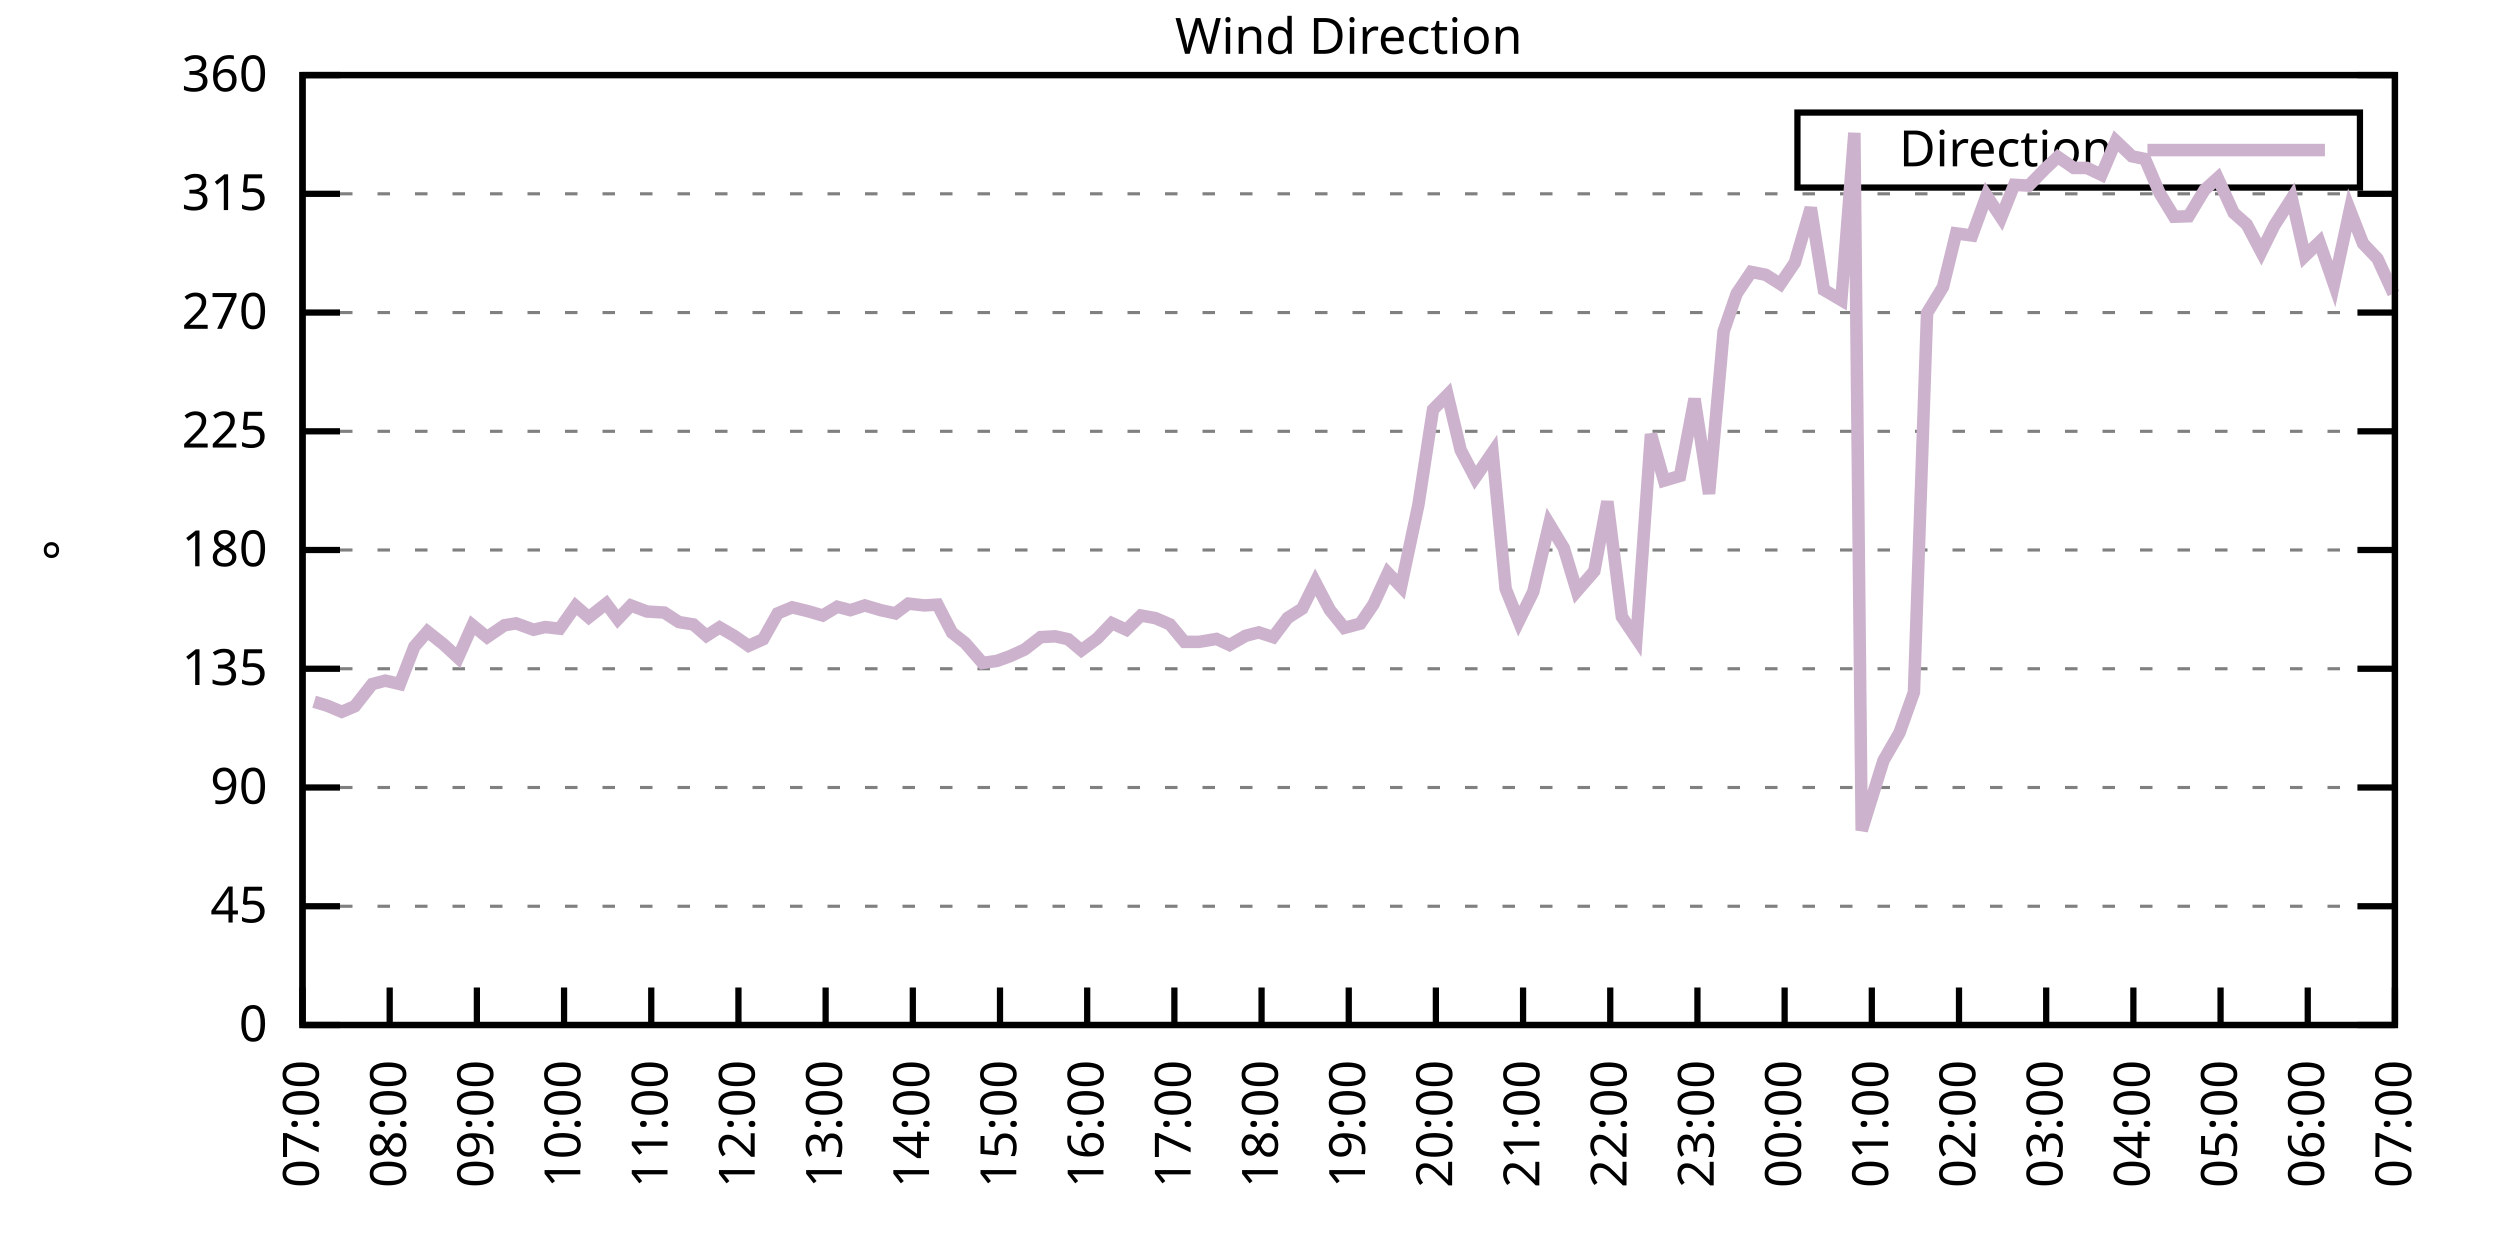
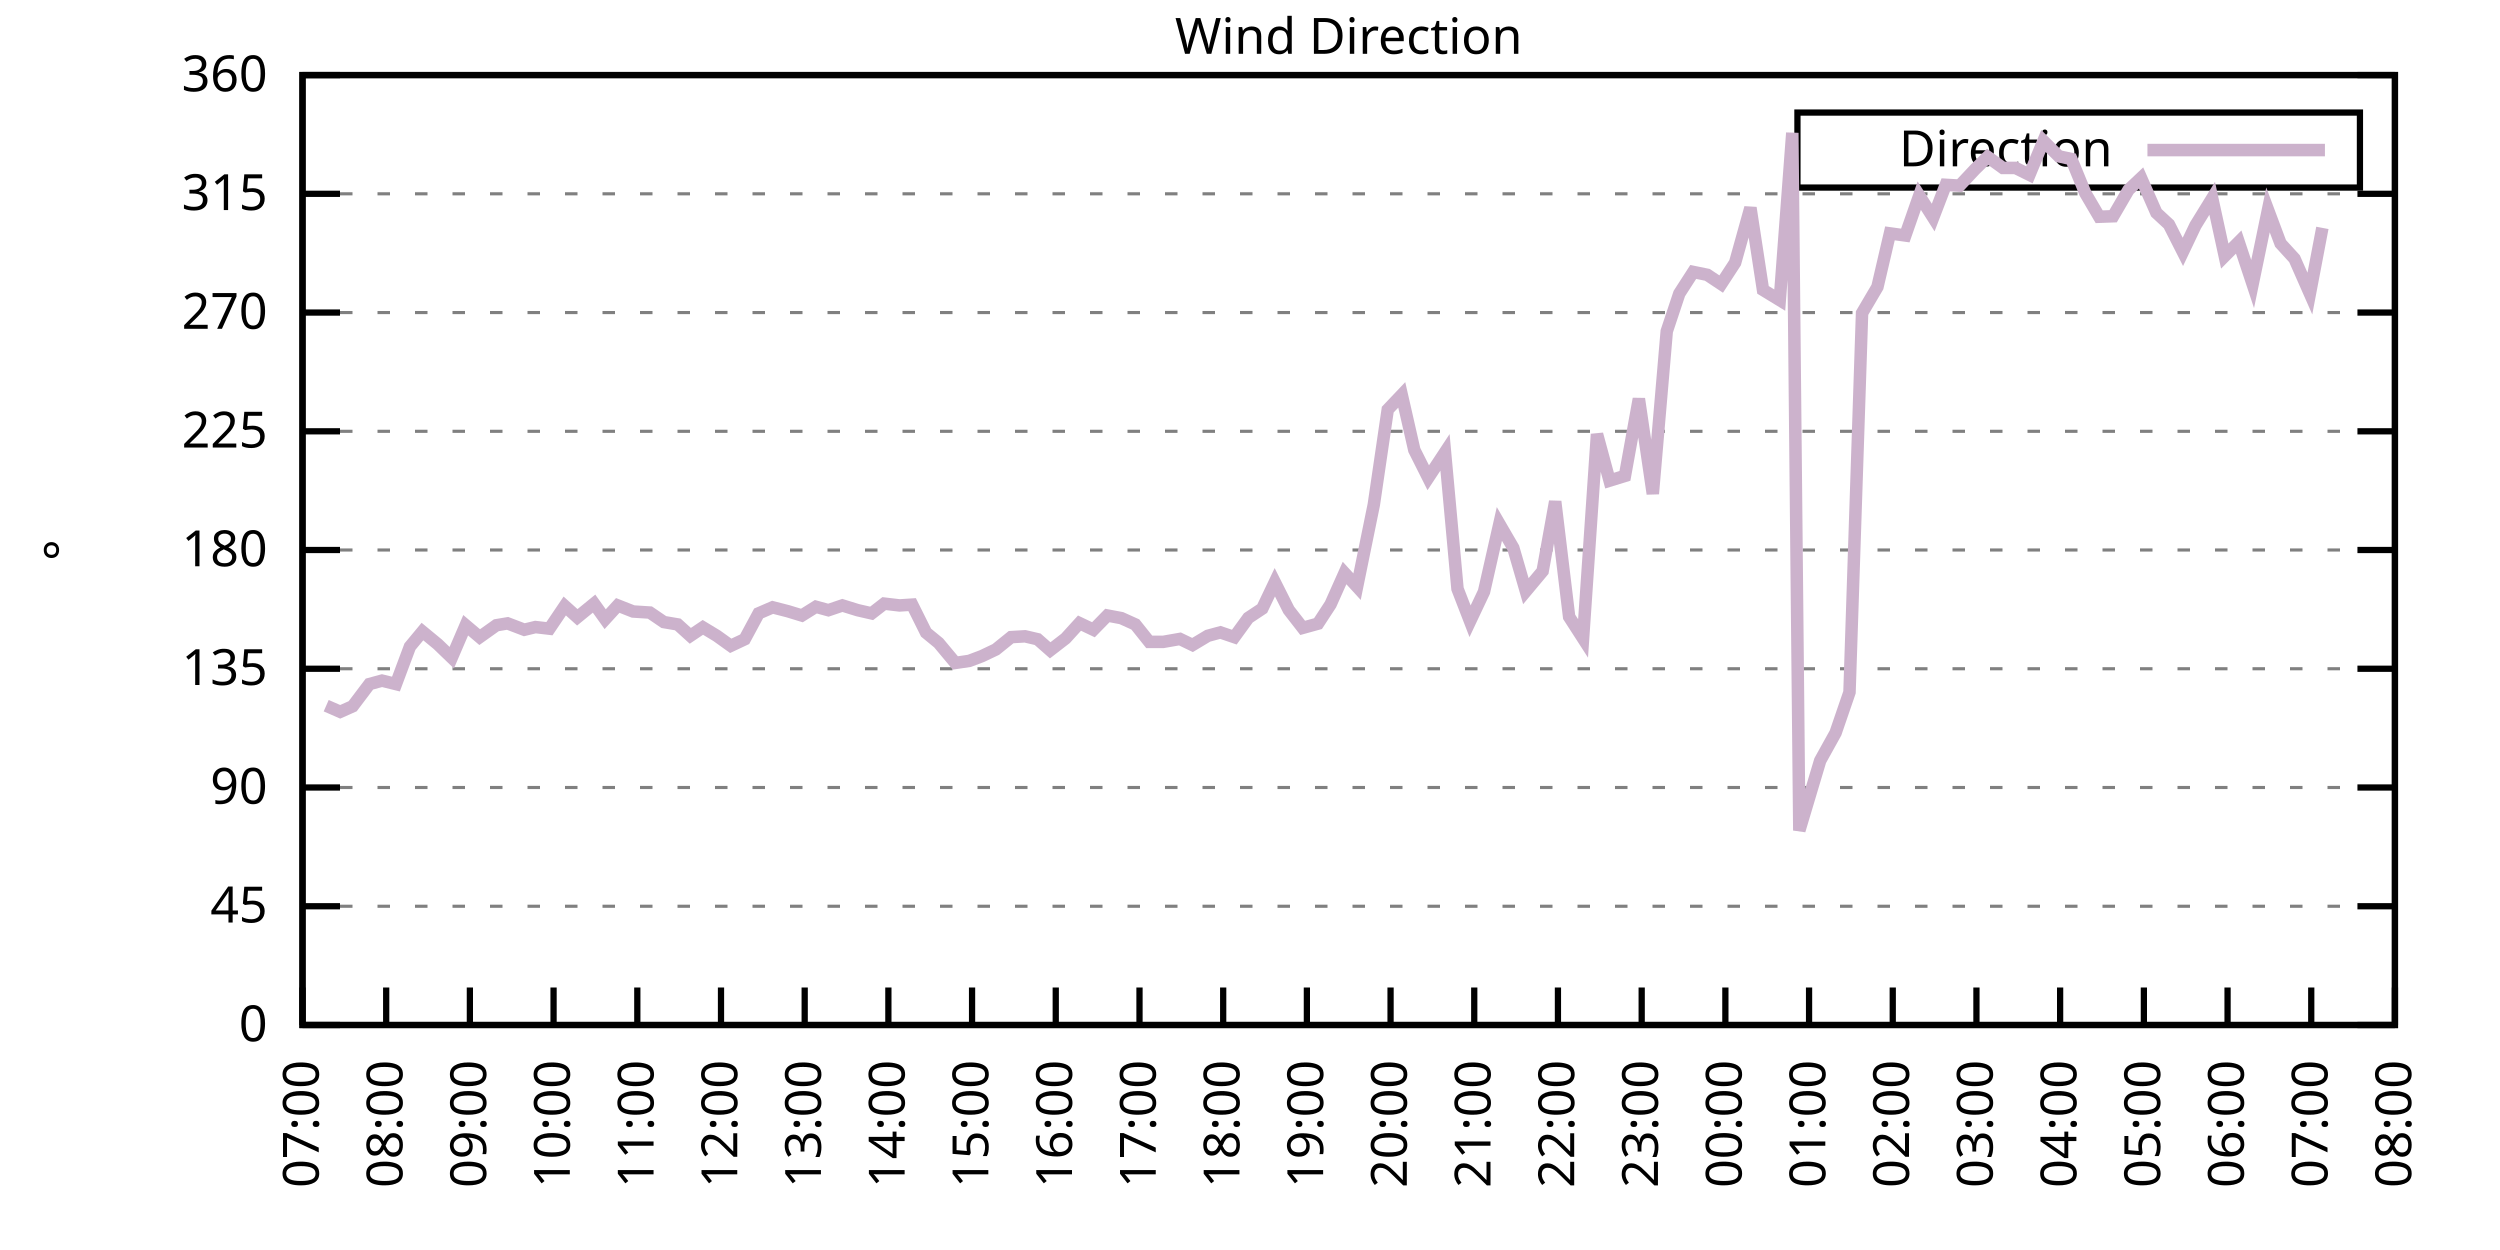
<svg xmlns="http://www.w3.org/2000/svg" xmlns:xlink="http://www.w3.org/1999/xlink" width="400" height="200" viewBox="0 0 400 200">
  <g id="gnuplot_canvas">
    <rect x="0" y="0" width="400" height="200" fill="none" />
    <defs>
      <circle id="gpDot" r="0.5" stroke-width="0.5" stroke="currentColor" />
      <path id="gpPt0" stroke-width="0.333" stroke="currentColor" d="M-1,0 h2 M0,-1 v2" />
      <path id="gpPt1" stroke-width="0.333" stroke="currentColor" d="M-1,-1 L1,1 M1,-1 L-1,1" />
      <path id="gpPt2" stroke-width="0.333" stroke="currentColor" d="M-1,0 L1,0 M0,-1 L0,1 M-1,-1 L1,1 M-1,1 L1,-1" />
      <rect id="gpPt3" stroke-width="0.333" stroke="currentColor" x="-1" y="-1" width="2" height="2" />
      <rect id="gpPt4" stroke-width="0.333" stroke="currentColor" fill="currentColor" x="-1" y="-1" width="2" height="2" />
      <circle id="gpPt5" stroke-width="0.333" stroke="currentColor" cx="0" cy="0" r="1" />
      <use xlink:href="#gpPt5" id="gpPt6" fill="currentColor" stroke="none" />
      <path id="gpPt7" stroke-width="0.333" stroke="currentColor" d="M0,-1.33 L-1.33,0.67 L1.33,0.67 z" />
      <use xlink:href="#gpPt7" id="gpPt8" fill="currentColor" stroke="none" />
      <use xlink:href="#gpPt7" id="gpPt9" stroke="currentColor" transform="rotate(180)" />
      <use xlink:href="#gpPt9" id="gpPt10" fill="currentColor" stroke="none" />
      <use xlink:href="#gpPt3" id="gpPt11" stroke="currentColor" transform="rotate(45)" />
      <use xlink:href="#gpPt11" id="gpPt12" fill="currentColor" stroke="none" />
      <path id="gpPt13" stroke-width="0.333" stroke="currentColor" d="M0,1.330 L1.265,0.411 L0.782,-1.067 L-0.782,-1.076 L-1.265,0.411 z" />
      <use xlink:href="#gpPt13" id="gpPt14" fill="currentColor" stroke="none" />
      <filter id="textbox" filterUnits="objectBoundingBox" x="0" y="0" height="1" width="1">
        <feFlood flood-color="white" flood-opacity="1" result="bgnd" />
        <feComposite in="SourceGraphic" in2="bgnd" operator="atop" />
      </filter>
      <filter id="greybox" filterUnits="objectBoundingBox" x="0" y="0" height="1" width="1">
        <feFlood flood-color="lightgrey" flood-opacity="1" result="grey" />
        <feComposite in="SourceGraphic" in2="grey" operator="atop" />
      </filter>
    </defs>
    <g fill="none" color="white" stroke="currentColor" stroke-width="1.00" stroke-linecap="butt" stroke-linejoin="miter">
</g>
    <g fill="none" color="black" stroke="currentColor" stroke-width="1.00" stroke-linecap="butt" stroke-linejoin="miter">
      <g stroke="none" shape-rendering="crispEdges">
        <polygon fill="rgb(255, 255, 255)" points="48.40,164.00 383.18,164.00 383.18,12.02 48.40,12.02 " />
      </g>
    </g>
    <g fill="none" color="black" stroke="currentColor" stroke-width="1.00" stroke-linecap="butt" stroke-linejoin="miter">
</g>
    <g fill="none" color="black" stroke="black" stroke-width="0.50" stroke-linecap="butt" stroke-linejoin="miter">
</g>
    <g fill="none" color="gray" stroke="currentColor" stroke-width="0.50" stroke-linecap="butt" stroke-linejoin="miter">
      <path stroke="gray" stroke-dasharray="2,4" class="gridline" d="M48.40,164.00 L383.19,164.00  " />
    </g>
    <g fill="none" color="gray" stroke="gray" stroke-width="1.00" stroke-linecap="butt" stroke-linejoin="miter">
</g>
    <g fill="none" color="black" stroke="currentColor" stroke-width="1.00" stroke-linecap="butt" stroke-linejoin="miter">
      <path stroke="black" d="M48.40,164.00 L54.40,164.00 M383.19,164.00 L377.19,164.00  " />
      <g transform="translate(42.80,166.60)" stroke="none" fill="black" font-family="Sans" font-size="8.00" text-anchor="end">
        <text>
          <tspan font-family="Sans"> 0</tspan>
        </text>
      </g>
    </g>
    <g fill="none" color="black" stroke="currentColor" stroke-width="1.00" stroke-linecap="butt" stroke-linejoin="miter">
</g>
    <g fill="none" color="black" stroke="black" stroke-width="0.50" stroke-linecap="butt" stroke-linejoin="miter">
</g>
    <g fill="none" color="gray" stroke="currentColor" stroke-width="0.50" stroke-linecap="butt" stroke-linejoin="miter">
      <path stroke="gray" stroke-dasharray="2,4" class="gridline" d="M48.40,145.00 L383.19,145.00  " />
    </g>
    <g fill="none" color="gray" stroke="gray" stroke-width="1.00" stroke-linecap="butt" stroke-linejoin="miter">
</g>
    <g fill="none" color="black" stroke="currentColor" stroke-width="1.00" stroke-linecap="butt" stroke-linejoin="miter">
      <path stroke="black" d="M48.40,145.00 L54.40,145.00 M383.19,145.00 L377.19,145.00  " />
      <g transform="translate(42.80,147.60)" stroke="none" fill="black" font-family="Sans" font-size="8.00" text-anchor="end">
        <text>
          <tspan font-family="Sans"> 45</tspan>
        </text>
      </g>
    </g>
    <g fill="none" color="black" stroke="currentColor" stroke-width="1.00" stroke-linecap="butt" stroke-linejoin="miter">
</g>
    <g fill="none" color="black" stroke="black" stroke-width="0.50" stroke-linecap="butt" stroke-linejoin="miter">
</g>
    <g fill="none" color="gray" stroke="currentColor" stroke-width="0.50" stroke-linecap="butt" stroke-linejoin="miter">
      <path stroke="gray" stroke-dasharray="2,4" class="gridline" d="M48.40,126.00 L383.19,126.00  " />
    </g>
    <g fill="none" color="gray" stroke="gray" stroke-width="1.00" stroke-linecap="butt" stroke-linejoin="miter">
</g>
    <g fill="none" color="black" stroke="currentColor" stroke-width="1.00" stroke-linecap="butt" stroke-linejoin="miter">
      <path stroke="black" d="M48.40,126.00 L54.40,126.00 M383.19,126.00 L377.19,126.00  " />
      <g transform="translate(42.80,128.60)" stroke="none" fill="black" font-family="Sans" font-size="8.00" text-anchor="end">
        <text>
          <tspan font-family="Sans"> 90</tspan>
        </text>
      </g>
    </g>
    <g fill="none" color="black" stroke="currentColor" stroke-width="1.00" stroke-linecap="butt" stroke-linejoin="miter">
</g>
    <g fill="none" color="black" stroke="black" stroke-width="0.50" stroke-linecap="butt" stroke-linejoin="miter">
</g>
    <g fill="none" color="gray" stroke="currentColor" stroke-width="0.50" stroke-linecap="butt" stroke-linejoin="miter">
      <path stroke="gray" stroke-dasharray="2,4" class="gridline" d="M48.40,107.00 L383.19,107.00  " />
    </g>
    <g fill="none" color="gray" stroke="gray" stroke-width="1.00" stroke-linecap="butt" stroke-linejoin="miter">
</g>
    <g fill="none" color="black" stroke="currentColor" stroke-width="1.00" stroke-linecap="butt" stroke-linejoin="miter">
      <path stroke="black" d="M48.40,107.00 L54.40,107.00 M383.19,107.00 L377.19,107.00  " />
      <g transform="translate(42.80,109.60)" stroke="none" fill="black" font-family="Sans" font-size="8.00" text-anchor="end">
        <text>
          <tspan font-family="Sans"> 135</tspan>
        </text>
      </g>
    </g>
    <g fill="none" color="black" stroke="currentColor" stroke-width="1.00" stroke-linecap="butt" stroke-linejoin="miter">
</g>
    <g fill="none" color="black" stroke="black" stroke-width="0.50" stroke-linecap="butt" stroke-linejoin="miter">
</g>
    <g fill="none" color="gray" stroke="currentColor" stroke-width="0.50" stroke-linecap="butt" stroke-linejoin="miter">
      <path stroke="gray" stroke-dasharray="2,4" class="gridline" d="M48.40,88.00 L383.19,88.00  " />
    </g>
    <g fill="none" color="gray" stroke="gray" stroke-width="1.00" stroke-linecap="butt" stroke-linejoin="miter">
</g>
    <g fill="none" color="black" stroke="currentColor" stroke-width="1.00" stroke-linecap="butt" stroke-linejoin="miter">
      <path stroke="black" d="M48.40,88.00 L54.40,88.00 M383.19,88.00 L377.19,88.00  " />
      <g transform="translate(42.80,90.60)" stroke="none" fill="black" font-family="Sans" font-size="8.00" text-anchor="end">
        <text>
          <tspan font-family="Sans"> 180</tspan>
        </text>
      </g>
    </g>
    <g fill="none" color="black" stroke="currentColor" stroke-width="1.00" stroke-linecap="butt" stroke-linejoin="miter">
</g>
    <g fill="none" color="black" stroke="black" stroke-width="0.50" stroke-linecap="butt" stroke-linejoin="miter">
</g>
    <g fill="none" color="gray" stroke="currentColor" stroke-width="0.50" stroke-linecap="butt" stroke-linejoin="miter">
      <path stroke="gray" stroke-dasharray="2,4" class="gridline" d="M48.40,69.01 L383.19,69.01  " />
    </g>
    <g fill="none" color="gray" stroke="gray" stroke-width="1.00" stroke-linecap="butt" stroke-linejoin="miter">
</g>
    <g fill="none" color="black" stroke="currentColor" stroke-width="1.00" stroke-linecap="butt" stroke-linejoin="miter">
      <path stroke="black" d="M48.40,69.01 L54.40,69.01 M383.19,69.01 L377.19,69.01  " />
      <g transform="translate(42.80,71.61)" stroke="none" fill="black" font-family="Sans" font-size="8.00" text-anchor="end">
        <text>
          <tspan font-family="Sans"> 225</tspan>
        </text>
      </g>
    </g>
    <g fill="none" color="black" stroke="currentColor" stroke-width="1.00" stroke-linecap="butt" stroke-linejoin="miter">
</g>
    <g fill="none" color="black" stroke="black" stroke-width="0.50" stroke-linecap="butt" stroke-linejoin="miter">
</g>
    <g fill="none" color="gray" stroke="currentColor" stroke-width="0.50" stroke-linecap="butt" stroke-linejoin="miter">
      <path stroke="gray" stroke-dasharray="2,4" class="gridline" d="M48.40,50.01 L383.19,50.01  " />
    </g>
    <g fill="none" color="gray" stroke="gray" stroke-width="1.00" stroke-linecap="butt" stroke-linejoin="miter">
</g>
    <g fill="none" color="black" stroke="currentColor" stroke-width="1.00" stroke-linecap="butt" stroke-linejoin="miter">
      <path stroke="black" d="M48.40,50.01 L54.40,50.01 M383.19,50.01 L377.19,50.01  " />
      <g transform="translate(42.80,52.61)" stroke="none" fill="black" font-family="Sans" font-size="8.00" text-anchor="end">
        <text>
          <tspan font-family="Sans"> 270</tspan>
        </text>
      </g>
    </g>
    <g fill="none" color="black" stroke="currentColor" stroke-width="1.00" stroke-linecap="butt" stroke-linejoin="miter">
</g>
    <g fill="none" color="black" stroke="black" stroke-width="0.50" stroke-linecap="butt" stroke-linejoin="miter">
</g>
    <g fill="none" color="gray" stroke="currentColor" stroke-width="0.50" stroke-linecap="butt" stroke-linejoin="miter">
      <path stroke="gray" stroke-dasharray="2,4" class="gridline" d="M48.40,31.01 L383.19,31.01  " />
    </g>
    <g fill="none" color="gray" stroke="gray" stroke-width="1.00" stroke-linecap="butt" stroke-linejoin="miter">
</g>
    <g fill="none" color="black" stroke="currentColor" stroke-width="1.00" stroke-linecap="butt" stroke-linejoin="miter">
      <path stroke="black" d="M48.40,31.01 L54.40,31.01 M383.19,31.01 L377.19,31.01  " />
      <g transform="translate(42.80,33.61)" stroke="none" fill="black" font-family="Sans" font-size="8.00" text-anchor="end">
        <text>
          <tspan font-family="Sans"> 315</tspan>
        </text>
      </g>
    </g>
    <g fill="none" color="black" stroke="currentColor" stroke-width="1.00" stroke-linecap="butt" stroke-linejoin="miter">
</g>
    <g fill="none" color="black" stroke="black" stroke-width="0.50" stroke-linecap="butt" stroke-linejoin="miter">
</g>
    <g fill="none" color="gray" stroke="currentColor" stroke-width="0.50" stroke-linecap="butt" stroke-linejoin="miter">
      <path stroke="gray" stroke-dasharray="2,4" class="gridline" d="M48.40,12.01 L383.19,12.01  " />
    </g>
    <g fill="none" color="gray" stroke="gray" stroke-width="1.00" stroke-linecap="butt" stroke-linejoin="miter">
</g>
    <g fill="none" color="black" stroke="currentColor" stroke-width="1.00" stroke-linecap="butt" stroke-linejoin="miter">
      <path stroke="black" d="M48.40,12.01 L54.40,12.01 M383.19,12.01 L377.19,12.01  " />
      <g transform="translate(42.80,14.61)" stroke="none" fill="black" font-family="Sans" font-size="8.00" text-anchor="end">
        <text>
          <tspan font-family="Sans"> 360</tspan>
        </text>
      </g>
    </g>
    <g fill="none" color="black" stroke="currentColor" stroke-width="1.00" stroke-linecap="butt" stroke-linejoin="miter">
      <path stroke="black" d="M48.40,164.00 L48.40,158.00  " />
      <g transform="translate(51.00,169.60) rotate(270.00)" stroke="none" fill="black" font-family="Sans" font-size="8.00" text-anchor="end">
        <text>
          <tspan font-family="Sans">07:00</tspan>
        </text>
      </g>
    </g>
    <g fill="none" color="black" stroke="currentColor" stroke-width="1.00" stroke-linecap="butt" stroke-linejoin="miter">
-       <path stroke="black" d="M62.35,164.00 L62.35,158.00  " />
-       <g transform="translate(64.95,169.60) rotate(270.00)" stroke="none" fill="black" font-family="Sans" font-size="8.00" text-anchor="end">
+       <path stroke="black" d="M61.79,164.00 L61.79,158.00  " />
+       <g transform="translate(64.39,169.60) rotate(270.00)" stroke="none" fill="black" font-family="Sans" font-size="8.00" text-anchor="end">
        <text>
          <tspan font-family="Sans">08:00</tspan>
        </text>
      </g>
    </g>
    <g fill="none" color="black" stroke="currentColor" stroke-width="1.00" stroke-linecap="butt" stroke-linejoin="miter">
-       <path stroke="black" d="M76.30,164.00 L76.30,158.00  " />
-       <g transform="translate(78.90,169.60) rotate(270.00)" stroke="none" fill="black" font-family="Sans" font-size="8.00" text-anchor="end">
+       <path stroke="black" d="M75.18,164.00 L75.18,158.00  " />
+       <g transform="translate(77.78,169.60) rotate(270.00)" stroke="none" fill="black" font-family="Sans" font-size="8.00" text-anchor="end">
        <text>
          <tspan font-family="Sans">09:00</tspan>
        </text>
      </g>
    </g>
    <g fill="none" color="black" stroke="currentColor" stroke-width="1.00" stroke-linecap="butt" stroke-linejoin="miter">
-       <path stroke="black" d="M90.25,164.00 L90.25,158.00  " />
-       <g transform="translate(92.85,169.60) rotate(270.00)" stroke="none" fill="black" font-family="Sans" font-size="8.00" text-anchor="end">
+       <path stroke="black" d="M88.57,164.00 L88.57,158.00  " />
+       <g transform="translate(91.17,169.60) rotate(270.00)" stroke="none" fill="black" font-family="Sans" font-size="8.00" text-anchor="end">
        <text>
          <tspan font-family="Sans">10:00</tspan>
        </text>
      </g>
    </g>
    <g fill="none" color="black" stroke="currentColor" stroke-width="1.00" stroke-linecap="butt" stroke-linejoin="miter">
-       <path stroke="black" d="M104.20,164.00 L104.20,158.00  " />
-       <g transform="translate(106.80,169.60) rotate(270.00)" stroke="none" fill="black" font-family="Sans" font-size="8.00" text-anchor="end">
+       <path stroke="black" d="M101.97,164.00 L101.97,158.00  " />
+       <g transform="translate(104.57,169.60) rotate(270.00)" stroke="none" fill="black" font-family="Sans" font-size="8.00" text-anchor="end">
        <text>
          <tspan font-family="Sans">11:00</tspan>
        </text>
      </g>
    </g>
    <g fill="none" color="black" stroke="currentColor" stroke-width="1.00" stroke-linecap="butt" stroke-linejoin="miter">
-       <path stroke="black" d="M118.15,164.00 L118.15,158.00  " />
-       <g transform="translate(120.75,169.60) rotate(270.00)" stroke="none" fill="black" font-family="Sans" font-size="8.00" text-anchor="end">
+       <path stroke="black" d="M115.36,164.00 L115.36,158.00  " />
+       <g transform="translate(117.96,169.60) rotate(270.00)" stroke="none" fill="black" font-family="Sans" font-size="8.00" text-anchor="end">
        <text>
          <tspan font-family="Sans">12:00</tspan>
        </text>
      </g>
    </g>
    <g fill="none" color="black" stroke="currentColor" stroke-width="1.00" stroke-linecap="butt" stroke-linejoin="miter">
-       <path stroke="black" d="M132.10,164.00 L132.10,158.00  " />
-       <g transform="translate(134.70,169.60) rotate(270.00)" stroke="none" fill="black" font-family="Sans" font-size="8.00" text-anchor="end">
+       <path stroke="black" d="M128.75,164.00 L128.75,158.00  " />
+       <g transform="translate(131.35,169.60) rotate(270.00)" stroke="none" fill="black" font-family="Sans" font-size="8.00" text-anchor="end">
        <text>
          <tspan font-family="Sans">13:00</tspan>
        </text>
      </g>
    </g>
    <g fill="none" color="black" stroke="currentColor" stroke-width="1.00" stroke-linecap="butt" stroke-linejoin="miter">
-       <path stroke="black" d="M146.05,164.00 L146.05,158.00  " />
-       <g transform="translate(148.65,169.60) rotate(270.00)" stroke="none" fill="black" font-family="Sans" font-size="8.00" text-anchor="end">
+       <path stroke="black" d="M142.14,164.00 L142.14,158.00  " />
+       <g transform="translate(144.74,169.60) rotate(270.00)" stroke="none" fill="black" font-family="Sans" font-size="8.00" text-anchor="end">
        <text>
          <tspan font-family="Sans">14:00</tspan>
        </text>
      </g>
    </g>
    <g fill="none" color="black" stroke="currentColor" stroke-width="1.00" stroke-linecap="butt" stroke-linejoin="miter">
-       <path stroke="black" d="M160.00,164.00 L160.00,158.00  " />
-       <g transform="translate(162.60,169.60) rotate(270.00)" stroke="none" fill="black" font-family="Sans" font-size="8.00" text-anchor="end">
+       <path stroke="black" d="M155.53,164.00 L155.53,158.00  " />
+       <g transform="translate(158.13,169.60) rotate(270.00)" stroke="none" fill="black" font-family="Sans" font-size="8.00" text-anchor="end">
        <text>
          <tspan font-family="Sans">15:00</tspan>
        </text>
      </g>
    </g>
    <g fill="none" color="black" stroke="currentColor" stroke-width="1.00" stroke-linecap="butt" stroke-linejoin="miter">
-       <path stroke="black" d="M173.95,164.00 L173.95,158.00  " />
-       <g transform="translate(176.55,169.60) rotate(270.00)" stroke="none" fill="black" font-family="Sans" font-size="8.00" text-anchor="end">
+       <path stroke="black" d="M168.92,164.00 L168.92,158.00  " />
+       <g transform="translate(171.52,169.60) rotate(270.00)" stroke="none" fill="black" font-family="Sans" font-size="8.00" text-anchor="end">
        <text>
          <tspan font-family="Sans">16:00</tspan>
        </text>
      </g>
    </g>
    <g fill="none" color="black" stroke="currentColor" stroke-width="1.00" stroke-linecap="butt" stroke-linejoin="miter">
-       <path stroke="black" d="M187.90,164.00 L187.90,158.00  " />
-       <g transform="translate(190.50,169.60) rotate(270.00)" stroke="none" fill="black" font-family="Sans" font-size="8.00" text-anchor="end">
+       <path stroke="black" d="M182.32,164.00 L182.32,158.00  " />
+       <g transform="translate(184.92,169.60) rotate(270.00)" stroke="none" fill="black" font-family="Sans" font-size="8.00" text-anchor="end">
        <text>
          <tspan font-family="Sans">17:00</tspan>
        </text>
      </g>
    </g>
    <g fill="none" color="black" stroke="currentColor" stroke-width="1.00" stroke-linecap="butt" stroke-linejoin="miter">
-       <path stroke="black" d="M201.85,164.00 L201.85,158.00  " />
-       <g transform="translate(204.45,169.60) rotate(270.00)" stroke="none" fill="black" font-family="Sans" font-size="8.00" text-anchor="end">
+       <path stroke="black" d="M195.71,164.00 L195.71,158.00  " />
+       <g transform="translate(198.31,169.60) rotate(270.00)" stroke="none" fill="black" font-family="Sans" font-size="8.00" text-anchor="end">
        <text>
          <tspan font-family="Sans">18:00</tspan>
        </text>
      </g>
    </g>
    <g fill="none" color="black" stroke="currentColor" stroke-width="1.00" stroke-linecap="butt" stroke-linejoin="miter">
-       <path stroke="black" d="M215.80,164.00 L215.80,158.00  " />
-       <g transform="translate(218.40,169.60) rotate(270.00)" stroke="none" fill="black" font-family="Sans" font-size="8.00" text-anchor="end">
+       <path stroke="black" d="M209.10,164.00 L209.10,158.00  " />
+       <g transform="translate(211.70,169.60) rotate(270.00)" stroke="none" fill="black" font-family="Sans" font-size="8.00" text-anchor="end">
        <text>
          <tspan font-family="Sans">19:00</tspan>
        </text>
      </g>
    </g>
    <g fill="none" color="black" stroke="currentColor" stroke-width="1.00" stroke-linecap="butt" stroke-linejoin="miter">
-       <path stroke="black" d="M229.74,164.00 L229.74,158.00  " />
-       <g transform="translate(232.34,169.60) rotate(270.00)" stroke="none" fill="black" font-family="Sans" font-size="8.00" text-anchor="end">
+       <path stroke="black" d="M222.49,164.00 L222.49,158.00  " />
+       <g transform="translate(225.09,169.60) rotate(270.00)" stroke="none" fill="black" font-family="Sans" font-size="8.00" text-anchor="end">
        <text>
          <tspan font-family="Sans">20:00</tspan>
        </text>
      </g>
    </g>
    <g fill="none" color="black" stroke="currentColor" stroke-width="1.00" stroke-linecap="butt" stroke-linejoin="miter">
-       <path stroke="black" d="M243.69,164.00 L243.69,158.00  " />
-       <g transform="translate(246.29,169.60) rotate(270.00)" stroke="none" fill="black" font-family="Sans" font-size="8.00" text-anchor="end">
+       <path stroke="black" d="M235.88,164.00 L235.88,158.00  " />
+       <g transform="translate(238.48,169.60) rotate(270.00)" stroke="none" fill="black" font-family="Sans" font-size="8.00" text-anchor="end">
        <text>
          <tspan font-family="Sans">21:00</tspan>
        </text>
      </g>
    </g>
    <g fill="none" color="black" stroke="currentColor" stroke-width="1.00" stroke-linecap="butt" stroke-linejoin="miter">
-       <path stroke="black" d="M257.64,164.00 L257.64,158.00  " />
-       <g transform="translate(260.24,169.60) rotate(270.00)" stroke="none" fill="black" font-family="Sans" font-size="8.00" text-anchor="end">
+       <path stroke="black" d="M249.27,164.00 L249.27,158.00  " />
+       <g transform="translate(251.87,169.60) rotate(270.00)" stroke="none" fill="black" font-family="Sans" font-size="8.00" text-anchor="end">
        <text>
          <tspan font-family="Sans">22:00</tspan>
        </text>
      </g>
    </g>
    <g fill="none" color="black" stroke="currentColor" stroke-width="1.00" stroke-linecap="butt" stroke-linejoin="miter">
-       <path stroke="black" d="M271.59,164.00 L271.59,158.00  " />
-       <g transform="translate(274.19,169.60) rotate(270.00)" stroke="none" fill="black" font-family="Sans" font-size="8.00" text-anchor="end">
+       <path stroke="black" d="M262.67,164.00 L262.67,158.00  " />
+       <g transform="translate(265.27,169.60) rotate(270.00)" stroke="none" fill="black" font-family="Sans" font-size="8.00" text-anchor="end">
        <text>
          <tspan font-family="Sans">23:00</tspan>
        </text>
      </g>
    </g>
    <g fill="none" color="black" stroke="currentColor" stroke-width="1.00" stroke-linecap="butt" stroke-linejoin="miter">
-       <path stroke="black" d="M285.54,164.00 L285.54,158.00  " />
-       <g transform="translate(288.14,169.60) rotate(270.00)" stroke="none" fill="black" font-family="Sans" font-size="8.00" text-anchor="end">
+       <path stroke="black" d="M276.06,164.00 L276.06,158.00  " />
+       <g transform="translate(278.66,169.60) rotate(270.00)" stroke="none" fill="black" font-family="Sans" font-size="8.00" text-anchor="end">
        <text>
          <tspan font-family="Sans">00:00</tspan>
        </text>
      </g>
    </g>
    <g fill="none" color="black" stroke="currentColor" stroke-width="1.00" stroke-linecap="butt" stroke-linejoin="miter">
-       <path stroke="black" d="M299.49,164.00 L299.49,158.00  " />
-       <g transform="translate(302.09,169.60) rotate(270.00)" stroke="none" fill="black" font-family="Sans" font-size="8.00" text-anchor="end">
+       <path stroke="black" d="M289.45,164.00 L289.45,158.00  " />
+       <g transform="translate(292.05,169.60) rotate(270.00)" stroke="none" fill="black" font-family="Sans" font-size="8.00" text-anchor="end">
        <text>
          <tspan font-family="Sans">01:00</tspan>
        </text>
      </g>
    </g>
    <g fill="none" color="black" stroke="currentColor" stroke-width="1.00" stroke-linecap="butt" stroke-linejoin="miter">
-       <path stroke="black" d="M313.44,164.00 L313.44,158.00  " />
-       <g transform="translate(316.04,169.60) rotate(270.00)" stroke="none" fill="black" font-family="Sans" font-size="8.00" text-anchor="end">
+       <path stroke="black" d="M302.84,164.00 L302.84,158.00  " />
+       <g transform="translate(305.44,169.60) rotate(270.00)" stroke="none" fill="black" font-family="Sans" font-size="8.00" text-anchor="end">
        <text>
          <tspan font-family="Sans">02:00</tspan>
        </text>
      </g>
    </g>
    <g fill="none" color="black" stroke="currentColor" stroke-width="1.00" stroke-linecap="butt" stroke-linejoin="miter">
-       <path stroke="black" d="M327.39,164.00 L327.39,158.00  " />
-       <g transform="translate(329.99,169.60) rotate(270.00)" stroke="none" fill="black" font-family="Sans" font-size="8.00" text-anchor="end">
+       <path stroke="black" d="M316.23,164.00 L316.23,158.00  " />
+       <g transform="translate(318.83,169.60) rotate(270.00)" stroke="none" fill="black" font-family="Sans" font-size="8.00" text-anchor="end">
        <text>
          <tspan font-family="Sans">03:00</tspan>
        </text>
      </g>
    </g>
    <g fill="none" color="black" stroke="currentColor" stroke-width="1.00" stroke-linecap="butt" stroke-linejoin="miter">
-       <path stroke="black" d="M341.34,164.00 L341.34,158.00  " />
-       <g transform="translate(343.94,169.60) rotate(270.00)" stroke="none" fill="black" font-family="Sans" font-size="8.00" text-anchor="end">
+       <path stroke="black" d="M329.62,164.00 L329.62,158.00  " />
+       <g transform="translate(332.22,169.60) rotate(270.00)" stroke="none" fill="black" font-family="Sans" font-size="8.00" text-anchor="end">
        <text>
          <tspan font-family="Sans">04:00</tspan>
        </text>
      </g>
    </g>
    <g fill="none" color="black" stroke="currentColor" stroke-width="1.00" stroke-linecap="butt" stroke-linejoin="miter">
-       <path stroke="black" d="M355.29,164.00 L355.29,158.00  " />
-       <g transform="translate(357.89,169.60) rotate(270.00)" stroke="none" fill="black" font-family="Sans" font-size="8.00" text-anchor="end">
+       <path stroke="black" d="M343.02,164.00 L343.02,158.00  " />
+       <g transform="translate(345.62,169.60) rotate(270.00)" stroke="none" fill="black" font-family="Sans" font-size="8.00" text-anchor="end">
        <text>
          <tspan font-family="Sans">05:00</tspan>
        </text>
      </g>
    </g>
    <g fill="none" color="black" stroke="currentColor" stroke-width="1.00" stroke-linecap="butt" stroke-linejoin="miter">
-       <path stroke="black" d="M369.24,164.00 L369.24,158.00  " />
-       <g transform="translate(371.84,169.60) rotate(270.00)" stroke="none" fill="black" font-family="Sans" font-size="8.00" text-anchor="end">
+       <path stroke="black" d="M356.41,164.00 L356.41,158.00  " />
+       <g transform="translate(359.01,169.60) rotate(270.00)" stroke="none" fill="black" font-family="Sans" font-size="8.00" text-anchor="end">
        <text>
          <tspan font-family="Sans">06:00</tspan>
+         </text>
+       </g>
+     </g>
+     <g fill="none" color="black" stroke="currentColor" stroke-width="1.00" stroke-linecap="butt" stroke-linejoin="miter">
+       <path stroke="black" d="M369.80,164.00 L369.80,158.00  " />
+       <g transform="translate(372.40,169.60) rotate(270.00)" stroke="none" fill="black" font-family="Sans" font-size="8.00" text-anchor="end">
+         <text>
+           <tspan font-family="Sans">07:00</tspan>
        </text>
      </g>
    </g>
    <g fill="none" color="black" stroke="currentColor" stroke-width="1.00" stroke-linecap="butt" stroke-linejoin="miter">
      <path stroke="black" d="M383.19,164.00 L383.19,158.00  " />
      <g transform="translate(385.79,169.60) rotate(270.00)" stroke="none" fill="black" font-family="Sans" font-size="8.00" text-anchor="end">
        <text>
-           <tspan font-family="Sans">07:00</tspan>
+           <tspan font-family="Sans">08:00</tspan>
        </text>
      </g>
    </g>
    <g fill="none" color="black" stroke="currentColor" stroke-width="1.00" stroke-linecap="butt" stroke-linejoin="miter">
</g>
    <g fill="none" color="black" stroke="currentColor" stroke-width="1.00" stroke-linecap="butt" stroke-linejoin="miter">
      <path stroke="black" d="M48.40,12.01 L48.40,164.00 L383.19,164.00 L383.19,12.01 L48.40,12.01 Z  " />
    </g>
    <g fill="none" color="black" stroke="currentColor" stroke-width="1.00" stroke-linecap="butt" stroke-linejoin="miter">
</g>
    <g fill="none" color="black" stroke="currentColor" stroke-width="1.00" stroke-linecap="butt" stroke-linejoin="miter">
      <path stroke="black" d="M287.59,30.01 L287.59,18.01 L377.59,18.01 L377.59,30.01 L287.59,30.01 Z  " />
    </g>
    <g id="Wind_direction_plot_1">
      <g fill="none" color="white" stroke="black" stroke-width="2.00" stroke-linecap="butt" stroke-linejoin="miter">
</g>
      <g fill="none" color="black" stroke="currentColor" stroke-width="2.00" stroke-linecap="butt" stroke-linejoin="miter">
        <g transform="translate(337.99,26.61)" stroke="none" fill="black" font-family="Sans" font-size="8.00" text-anchor="end">
          <text>
            <tspan font-family="Sans">Direction</tspan>
          </text>
        </g>
      </g>
      <g fill="none" color="black" stroke="currentColor" stroke-width="2.00" stroke-linecap="butt" stroke-linejoin="miter">
-         <path stroke="rgb(204, 178, 204)" d="M343.59,24.01 L371.99,24.01 M50.26,112.28 L52.35,112.91 L54.68,113.89 L56.77,113.00 L59.56,109.45 L61.65,108.90   L63.98,109.45 L66.30,103.46 L68.39,101.05 L70.95,103.08 L73.28,105.23 L75.60,100.04 L77.93,101.94 L80.72,100.04   L82.58,99.74 L85.37,100.76 L87.23,100.33 L89.55,100.59 L92.11,96.96 L94.20,98.77 L96.99,96.58 L98.85,99.07   L100.94,96.87 L103.50,97.84 L106.29,98.01 L108.62,99.53 L110.94,99.91 L113.03,101.73 L115.13,100.38 L117.45,101.73   L119.78,103.33 L122.10,102.28 L124.43,98.14 L126.75,97.17 L129.31,97.80 L131.63,98.48 L133.96,97.08 L136.05,97.63   L138.37,96.87 L140.93,97.63 L143.26,98.14 L145.35,96.58 L147.91,96.87 L150.00,96.74 L152.32,101.22 L154.42,102.87   L157.21,106.07 L159.53,105.74 L161.62,104.98 L163.95,103.92 L166.51,101.94 L168.83,101.81 L170.92,102.28 L173.02,104.05   L175.57,102.15 L177.90,99.70 L180.22,100.76 L182.55,98.48 L184.87,98.90 L187.20,99.91 L189.52,102.70 L191.85,102.70   L194.64,102.23 L196.73,103.20 L199.29,101.73 L201.38,101.18 L203.71,101.94 L206.03,98.86 L208.36,97.38 L210.45,93.16   L212.77,97.59 L215.10,100.46 L217.65,99.78 L219.75,96.70 L222.07,91.68 L224.16,93.87 L226.95,80.74 L229.28,65.54   L231.60,63.18 L233.70,72.00 L236.02,76.44 L238.81,72.38 L240.90,94.21 L243.00,99.40 L245.32,94.68 L247.88,83.83   L250.20,87.67 L252.30,94.59 L255.09,91.38 L257.18,80.24 L259.50,98.69 L261.83,102.15 L264.15,69.47 L266.25,76.90   L268.80,76.14 L271.13,63.81 L273.45,79.01 L275.78,53.01 L277.87,46.97 L280.20,43.51 L282.52,43.97 L284.85,45.45   L287.17,42.03 L289.73,33.25 L291.82,46.38 L294.61,48.02 L296.70,21.26 L297.87,132.88 L301.35,121.70 L303.91,117.26   L306.23,110.76 L308.33,50.09 L310.88,45.91 L312.98,37.34 L315.53,37.68 L317.86,31.30 L320.18,34.81 L322.28,29.57   L324.60,29.70 L327.16,27.08 L329.25,25.10 L331.81,26.87 L333.90,26.87 L336.23,27.97 L338.55,22.56 L341.11,25.01   L343.20,25.44 L345.53,30.88 L347.85,34.68 L350.18,34.60 L352.73,30.38 L354.83,28.48 L357.38,34.05 L359.48,35.91   L361.80,40.30 L363.89,36.08 L366.68,31.73 L368.78,40.97 L371.10,38.73 L373.43,45.45 L375.98,33.58 L378.08,38.95   L380.40,41.39 L382.96,46.97  " />
+         <path stroke="rgb(204, 178, 204)" d="M343.59,24.01 L371.99,24.01 M52.19,112.91 L54.43,113.89 L56.43,113.00 L59.11,109.45 L61.12,108.90 L63.35,109.45   L65.59,103.46 L67.59,101.05 L70.05,103.08 L72.28,105.23 L74.51,100.04 L76.75,101.94 L79.42,100.04 L81.21,99.74   L83.89,100.76 L85.67,100.33 L87.91,100.59 L90.36,96.96 L92.37,98.77 L95.05,96.58 L96.83,99.07 L98.84,96.87   L101.30,97.84 L103.98,98.01 L106.21,99.53 L108.44,99.91 L110.45,101.73 L112.46,100.38 L114.69,101.73 L116.92,103.33   L119.15,102.28 L121.38,98.14 L123.62,97.17 L126.07,97.80 L128.30,98.48 L130.54,97.08 L132.54,97.63 L134.78,96.87   L137.23,97.63 L139.46,98.14 L141.47,96.58 L143.93,96.87 L145.94,96.74 L148.17,101.22 L150.18,102.87 L152.85,106.07   L155.09,105.74 L157.10,104.98 L159.33,103.92 L161.78,101.94 L164.01,101.81 L166.02,102.28 L168.03,104.05 L170.49,102.15   L172.72,99.70 L174.95,100.76 L177.18,98.48 L179.41,98.90 L181.65,99.91 L183.88,102.70 L186.11,102.70 L188.79,102.23   L190.80,103.20 L193.25,101.73 L195.26,101.18 L197.49,101.94 L199.73,98.86 L201.96,97.38 L203.97,93.16 L206.20,97.59   L208.43,100.46 L210.88,99.78 L212.89,96.70 L215.13,91.68 L217.13,93.87 L219.81,80.74 L222.04,65.54 L224.28,63.18   L226.29,72.00 L228.52,76.44 L231.20,72.38 L233.20,94.21 L235.21,99.40 L237.44,94.68 L239.90,83.83 L242.13,87.67   L244.14,94.59 L246.82,91.38 L248.83,80.24 L251.06,98.69 L253.29,102.15 L255.52,69.47 L257.53,76.90 L259.99,76.14   L262.22,63.81 L264.45,79.01 L266.68,53.01 L268.69,46.97 L270.92,43.51 L273.16,43.97 L275.39,45.45 L277.62,42.03   L280.07,33.25 L282.08,46.38 L284.76,48.02 L286.77,21.26 L287.89,132.88 L291.23,121.70 L293.69,117.26 L295.92,110.76   L297.93,50.09 L300.39,45.91 L302.39,37.34 L304.85,37.68 L307.08,31.30 L309.31,34.81 L311.32,29.57 L313.55,29.70   L316.01,27.08 L318.02,25.10 L320.47,26.87 L322.48,26.87 L324.71,27.97 L326.95,22.56 L329.40,25.01 L331.41,25.44   L333.64,30.88 L335.87,34.68 L338.10,34.60 L340.56,30.38 L342.57,28.48 L345.02,34.05 L347.03,35.91 L349.26,40.30   L351.27,36.08 L353.95,31.73 L355.96,40.97 L358.19,38.73 L360.42,45.45 L362.88,33.58 L364.89,38.95 L367.12,41.39   L369.58,46.97 L371.58,36.46  " />
      </g>
    </g>
    <g fill="none" color="black" stroke="currentColor" stroke-width="2.00" stroke-linecap="butt" stroke-linejoin="miter">
</g>
    <g fill="none" color="black" stroke="black" stroke-width="1.00" stroke-linecap="butt" stroke-linejoin="miter">
</g>
    <g fill="none" color="black" stroke="currentColor" stroke-width="1.00" stroke-linecap="butt" stroke-linejoin="miter">
      <path stroke="black" d="M48.40,12.01 L48.40,164.00 L383.19,164.00 L383.19,12.01 L48.40,12.01 Z  " />
      <g transform="translate(12.80,88.01) rotate(270.00)" stroke="none" fill="black" font-family="Sans" font-size="8.00" text-anchor="middle">
        <text>
          <tspan font-family="Sans">°</tspan>
        </text>
      </g>
    </g>
    <g fill="none" color="black" stroke="currentColor" stroke-width="1.00" stroke-linecap="butt" stroke-linejoin="miter">
</g>
    <g fill="none" color="black" stroke="currentColor" stroke-width="1.00" stroke-linecap="butt" stroke-linejoin="miter">
      <g transform="translate(215.79,8.61)" stroke="none" fill="black" font-family="Sans" font-size="8.00" text-anchor="middle">
        <text>
          <tspan font-family="Sans">Wind Direction</tspan>
        </text>
      </g>
    </g>
    <g fill="none" color="black" stroke="currentColor" stroke-width="1.00" stroke-linecap="butt" stroke-linejoin="miter">
</g>
  </g>
</svg>
